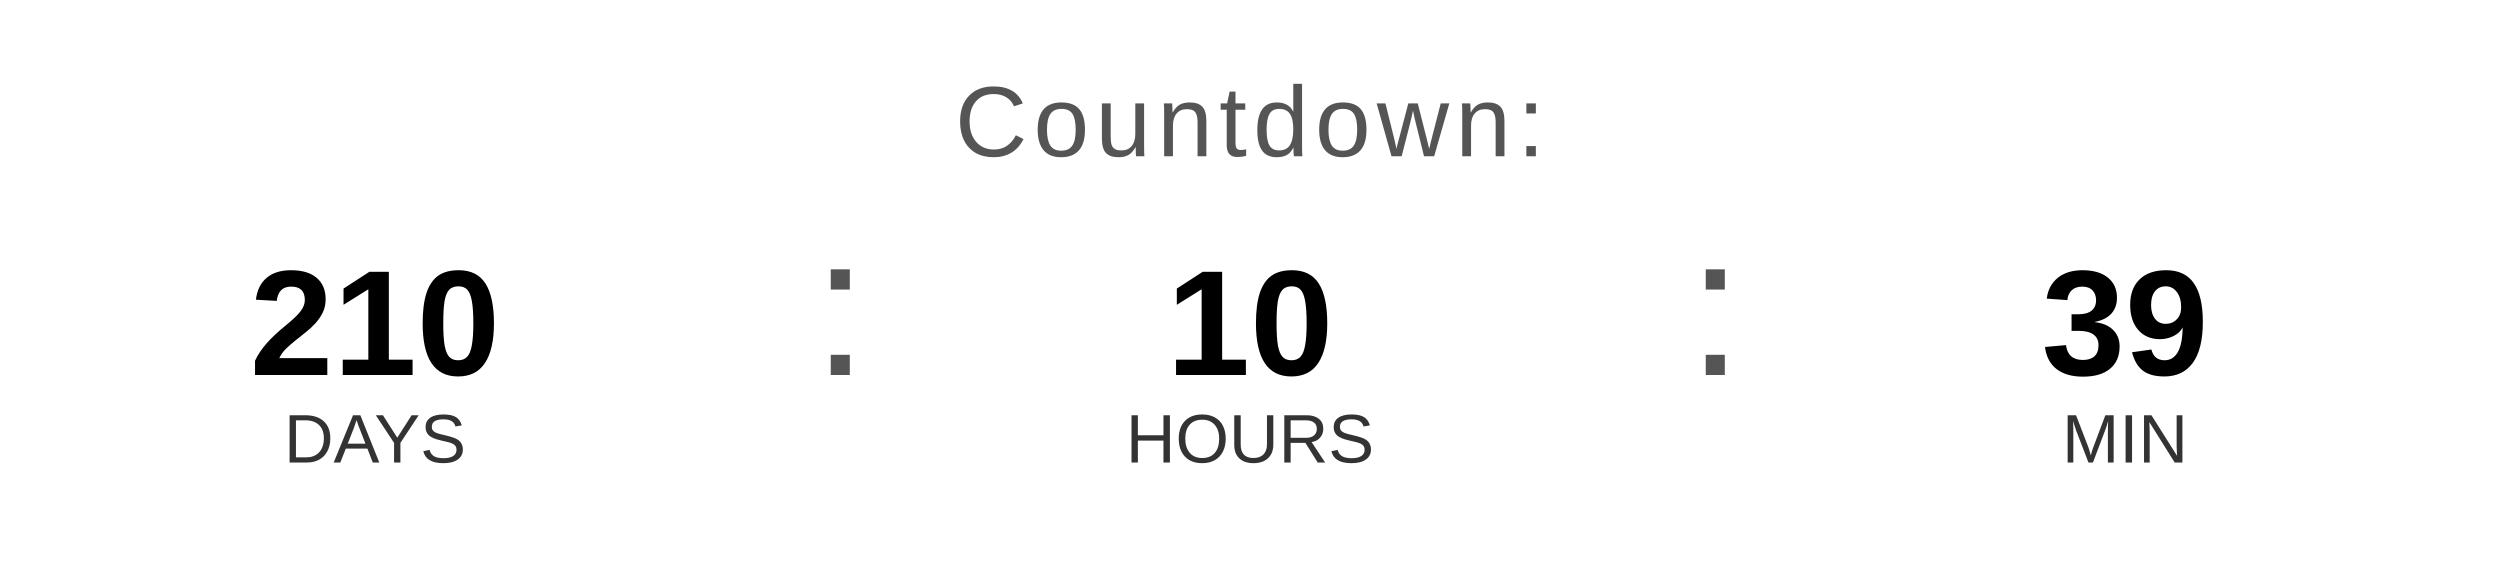
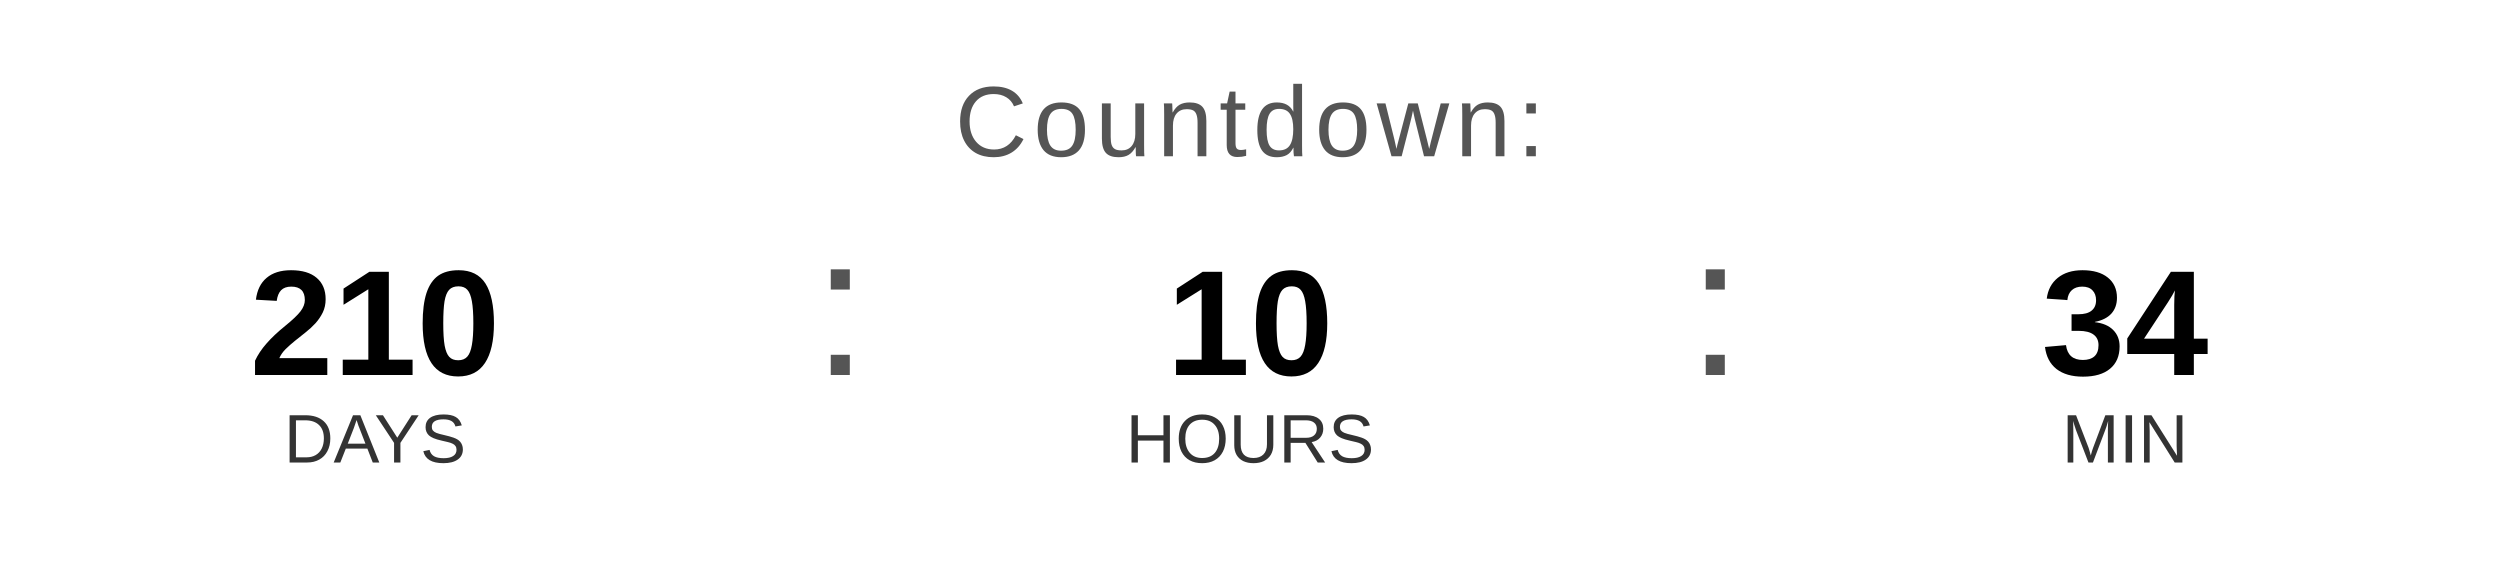
<svg xmlns="http://www.w3.org/2000/svg" width="400" height="90" viewBox="0 0 400 90">
  <text x="200" y="25" font-family="Arial, Helvetica, sans-serif" font-size="16" fill="#555555" text-anchor="middle" letter-spacing="1">
    Countdown:
  </text>
  <text x="60" y="60" font-family="Arial, Helvetica, sans-serif" font-size="24" font-weight="bold" fill="#000000" text-anchor="middle">210</text>
  <text x="60" y="74" font-family="Arial, Helvetica, sans-serif" font-size="11" fill="#333333" text-anchor="middle">DAYS</text>
  <text x="130" y="60" font-family="Arial, sans-serif" font-size="32" fill="#555555">:</text>
  <text x="200" y="60" font-family="Arial, Helvetica, sans-serif" font-size="24" font-weight="bold" fill="#000000" text-anchor="middle">10</text>
  <text x="200" y="74" font-family="Arial, Helvetica, sans-serif" font-size="11" fill="#333333" text-anchor="middle">HOURS</text>
  <text x="270" y="60" font-family="Arial, sans-serif" font-size="32" fill="#555555">:</text>
-   <text x="340" y="60" font-family="Arial, Helvetica, sans-serif" font-size="24" font-weight="bold" fill="#000000" text-anchor="middle">39</text>
+   <text x="340" y="60" font-family="Arial, Helvetica, sans-serif" font-size="24" font-weight="bold" fill="#000000" text-anchor="middle">34</text>
  <text x="340" y="74" font-family="Arial, Helvetica, sans-serif" font-size="11" fill="#333333" text-anchor="middle">MIN</text>
</svg>
